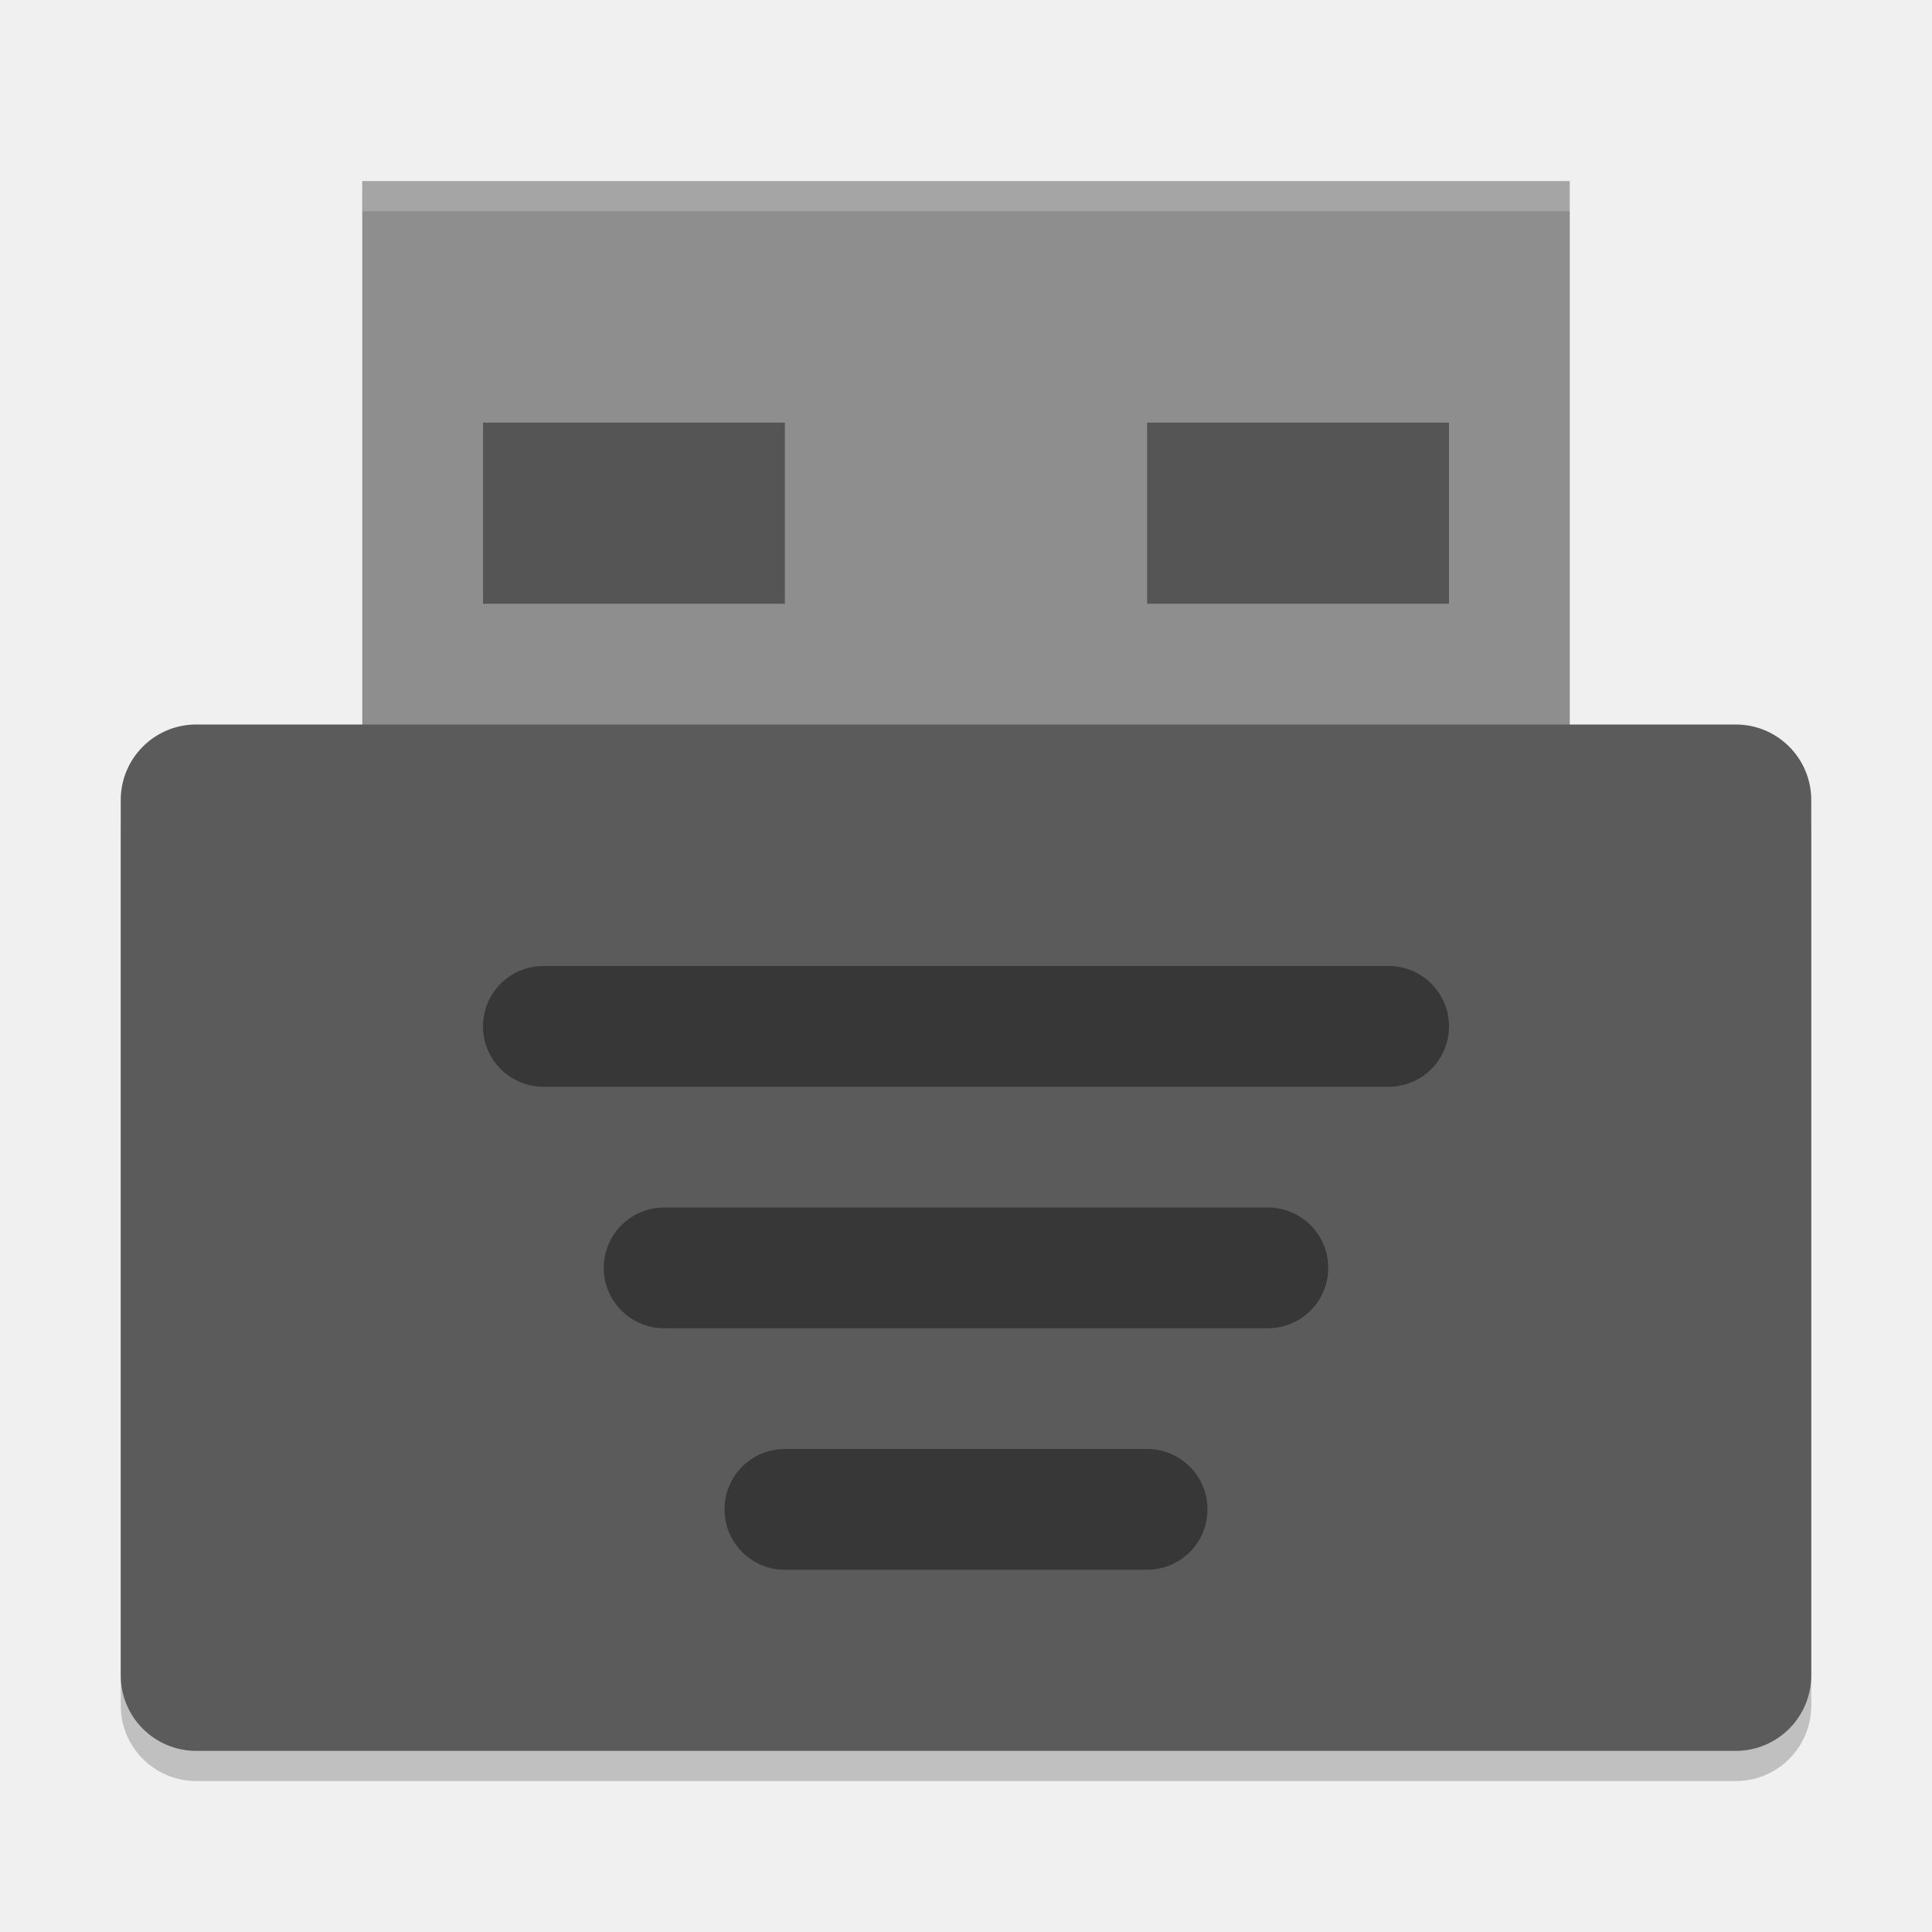
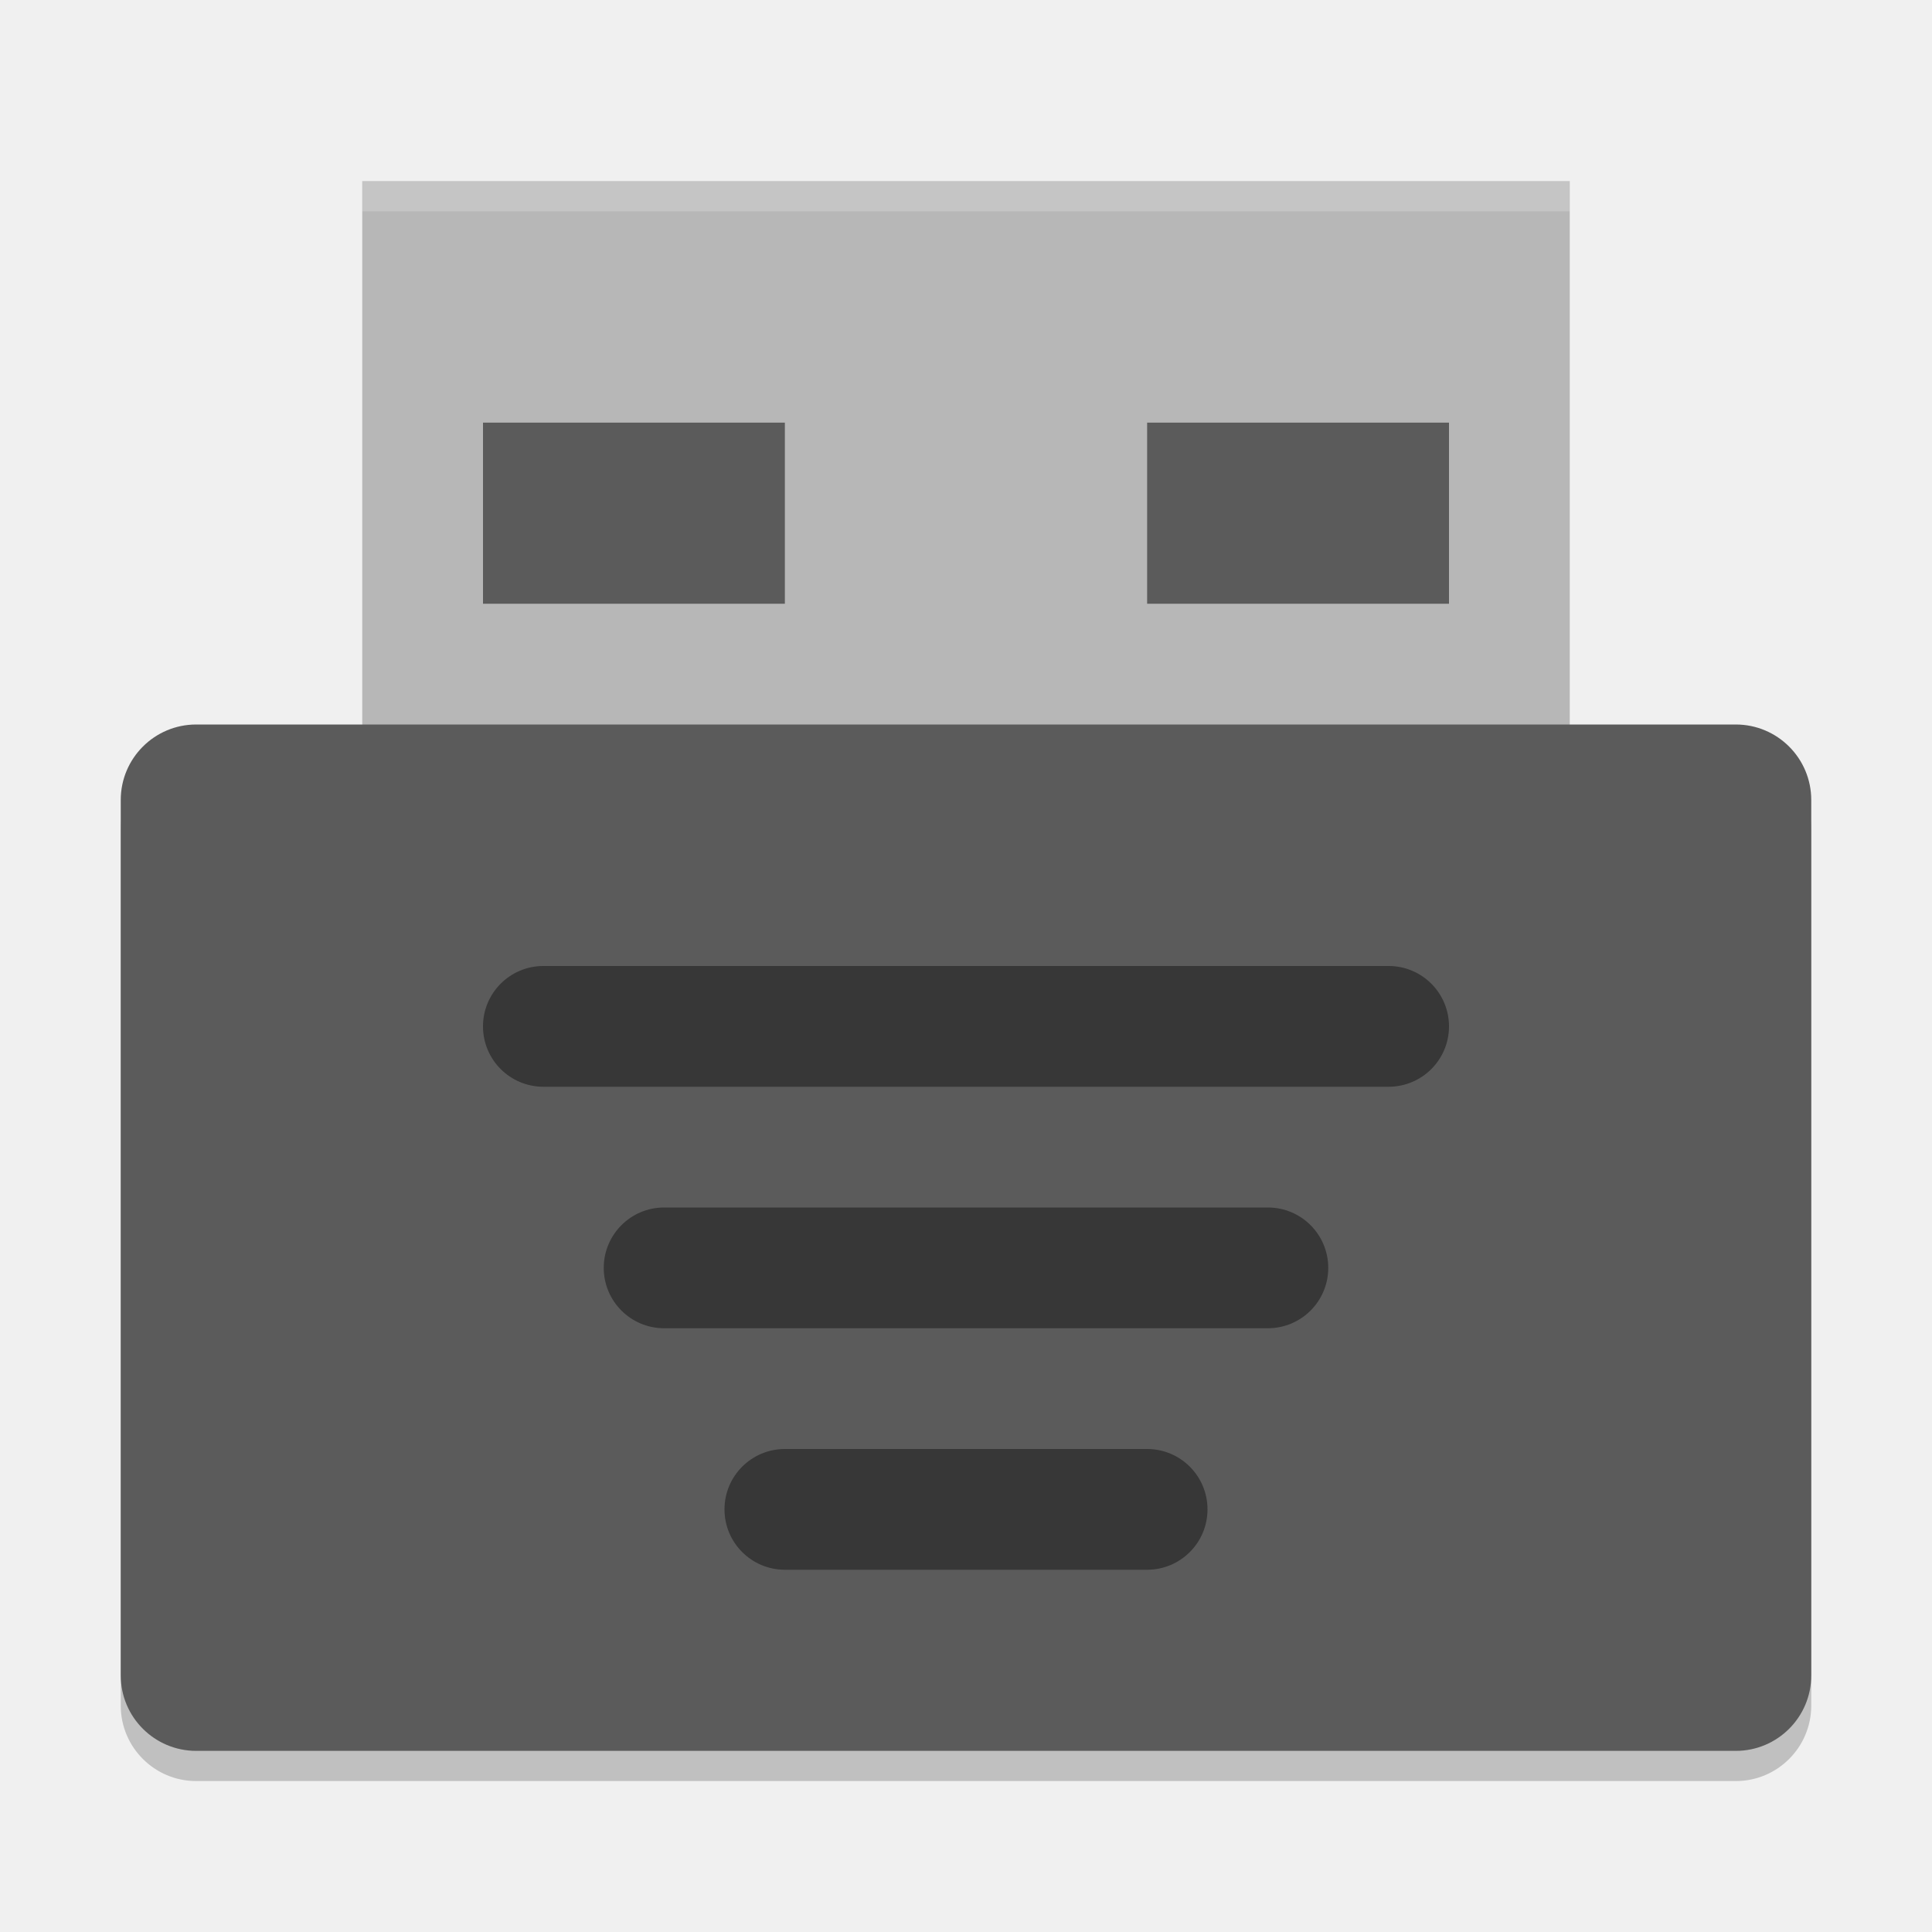
<svg xmlns="http://www.w3.org/2000/svg" width="64" height="64" version="1">
  <rect style="opacity:0.2" width="56" height="34" x="4" y="25" rx="2.5" ry="2.5" />
-   <rect style="fill:#8e8e8e" width="40" height="20" x="12" y="6" />
+   <rect style="fill:#b7b7b7" width="40" height="20" x="12" y="6" />
  <rect style="fill:#5b5b5b" width="56" height="34" x="4" y="24" rx="2.5" ry="2.5" />
-   <rect style="opacity:0.40" width="32" height="4" x="16" y="32" rx="2" ry="2" />
-   <rect style="opacity:0.40" width="24" height="4" x="20" y="40" rx="2" ry="2" />
-   <rect style="opacity:0.40" width="16" height="4" x="24" y="48" rx="2" ry="2" />
-   <rect style="opacity:0.40" width="10" height="6" x="16" y="14" />
-   <rect style="opacity:0.40" width="10" height="6" x="38" y="14" />
+   <rect style="opacity:0.4" width="32" height="4" x="16" y="32" rx="2" ry="2" />
+   <rect style="opacity:0.4" width="24" height="4" x="20" y="40" rx="2" ry="2" />
+   <rect style="opacity:0.4" width="16" height="4" x="24" y="48" rx="2" ry="2" />
+   <rect style="opacity:0.5" width="10" height="6" x="16" y="14" />
+   <rect style="opacity:0.5" width="10" height="6" x="38" y="14" />
  <path style="opacity:0.2;fill:#ffffff" d="M 12 6 L 12 7 L 52 7 L 52 6 L 12 6 z" />
</svg>
